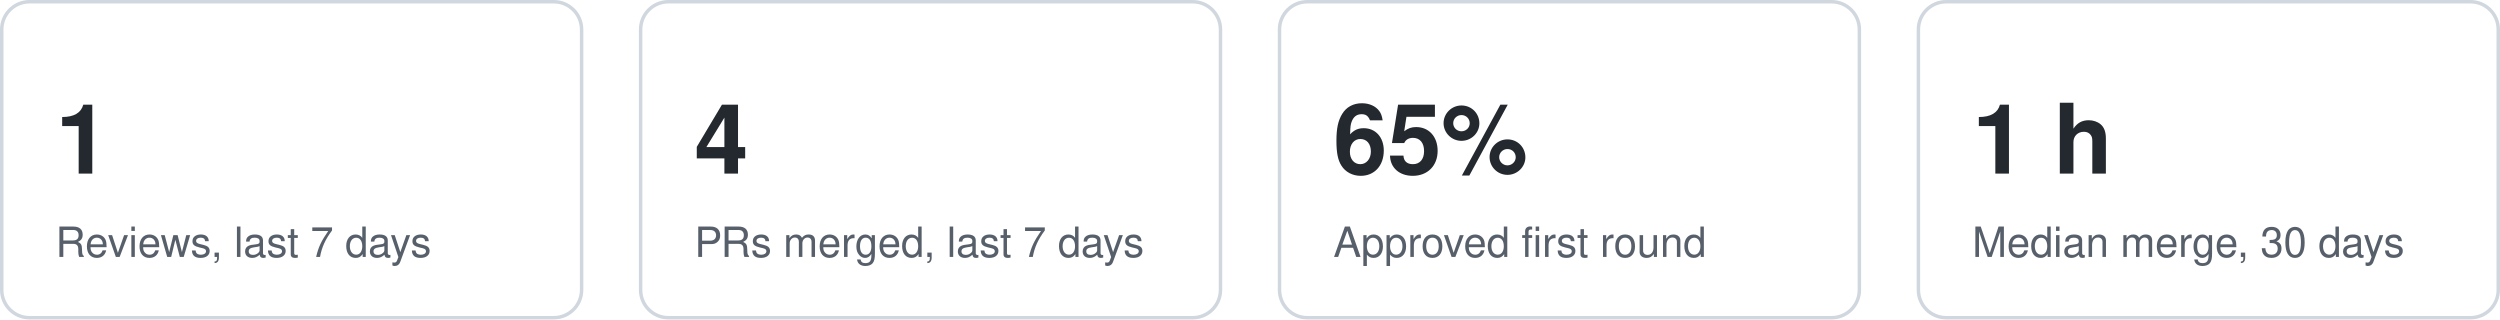
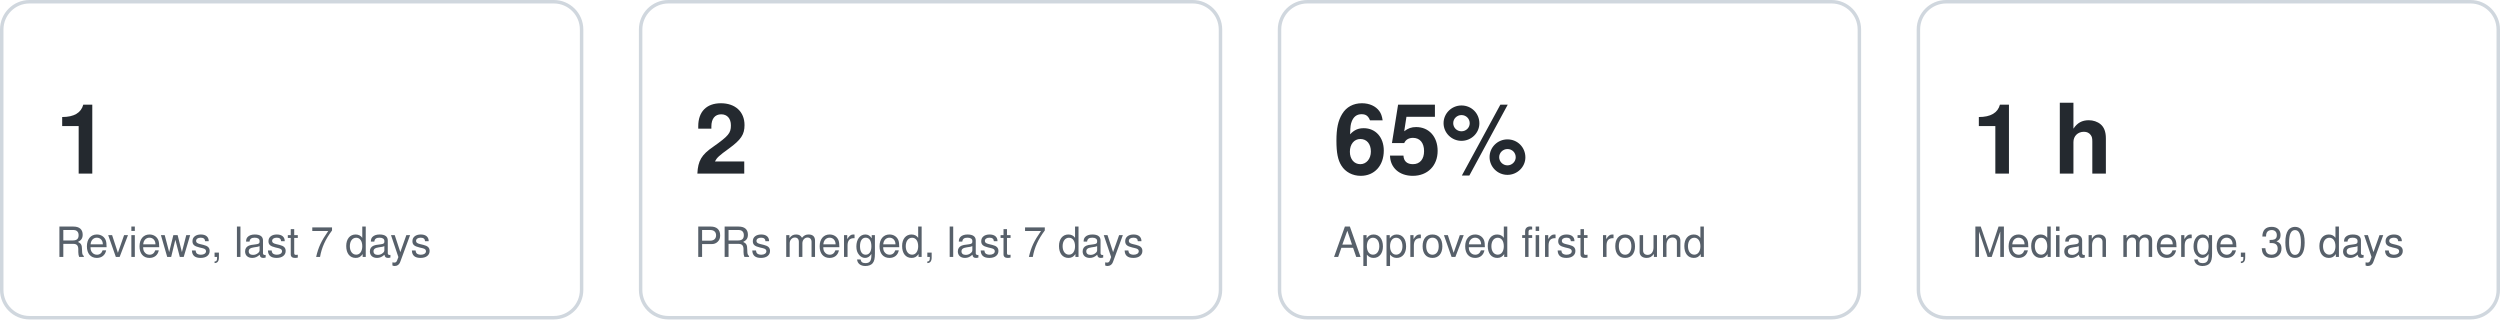
<svg xmlns="http://www.w3.org/2000/svg" width="720" height="92" viewBox="0 0 720 92" role="img" aria-label="Key figures">
  <style>text{font:12px -apple-system,Segoe UI,Helvetica,Arial,sans-serif;fill:#57606a}.v{font-size:28px;font-weight:600;fill:#24292f}.card{fill:none;stroke:#d0d7de}@media (prefers-color-scheme:dark){text{fill:#8b949e}.v{fill:#e6edf3}.card{stroke:#30363d}}</style>
  <g data-kpi="reviews7">
    <rect class="card" x="0.5" y="0.5" width="167" height="91" rx="8" />
    <text class="v" x="16" y="50">1</text>
    <text x="16" y="74">Reviews, last 7 days</text>
  </g>
  <g data-kpi="merged7">
    <rect class="card" x="184.5" y="0.5" width="167" height="91" rx="8" />
-     <text class="v" x="200" y="50">4</text>
+     <text class="v" x="200" y="50">2</text>
    <text x="200" y="74">PRs merged, last 7 days</text>
  </g>
  <g data-kpi="firstround">
    <rect class="card" x="368.5" y="0.5" width="167" height="91" rx="8" />
    <text class="v" x="384" y="50">65%</text>
    <text x="384" y="74">Approved first round</text>
  </g>
  <g data-kpi="mergetime">
    <rect class="card" x="552.5" y="0.5" width="167" height="91" rx="8" />
    <text class="v" x="568" y="50">1 h</text>
    <text x="568" y="74">Median merge, 30 days</text>
  </g>
</svg>
